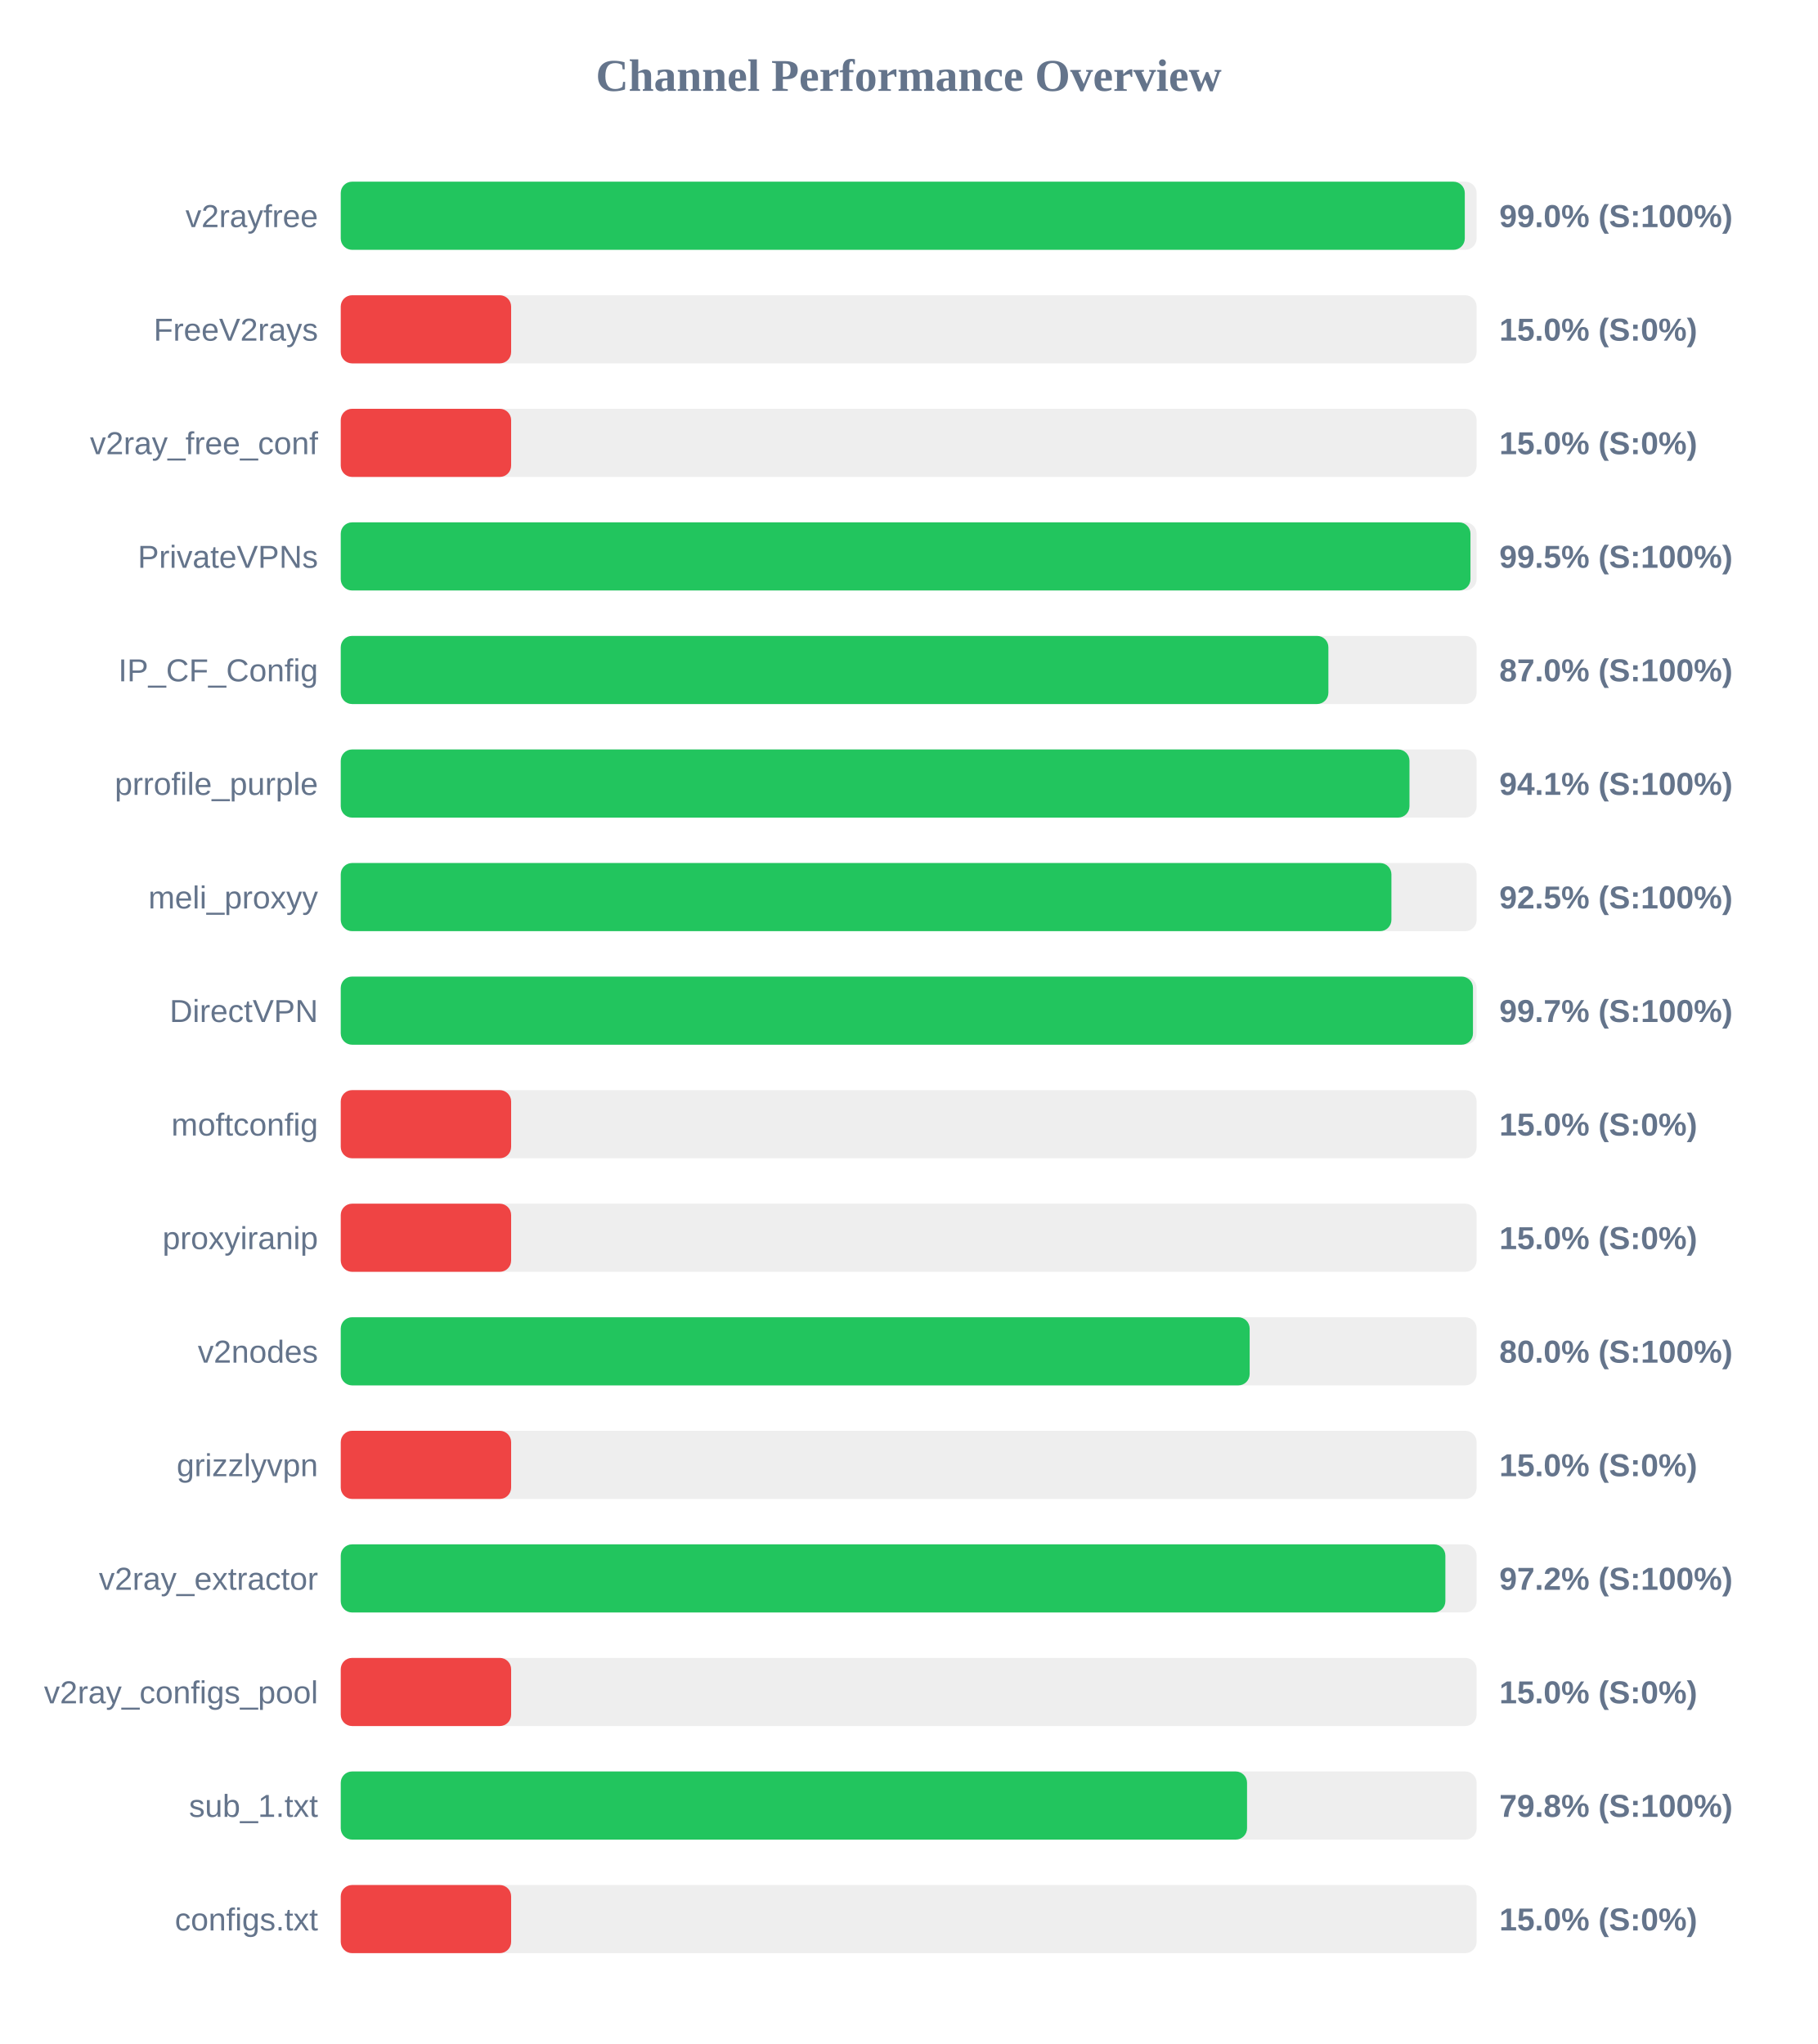
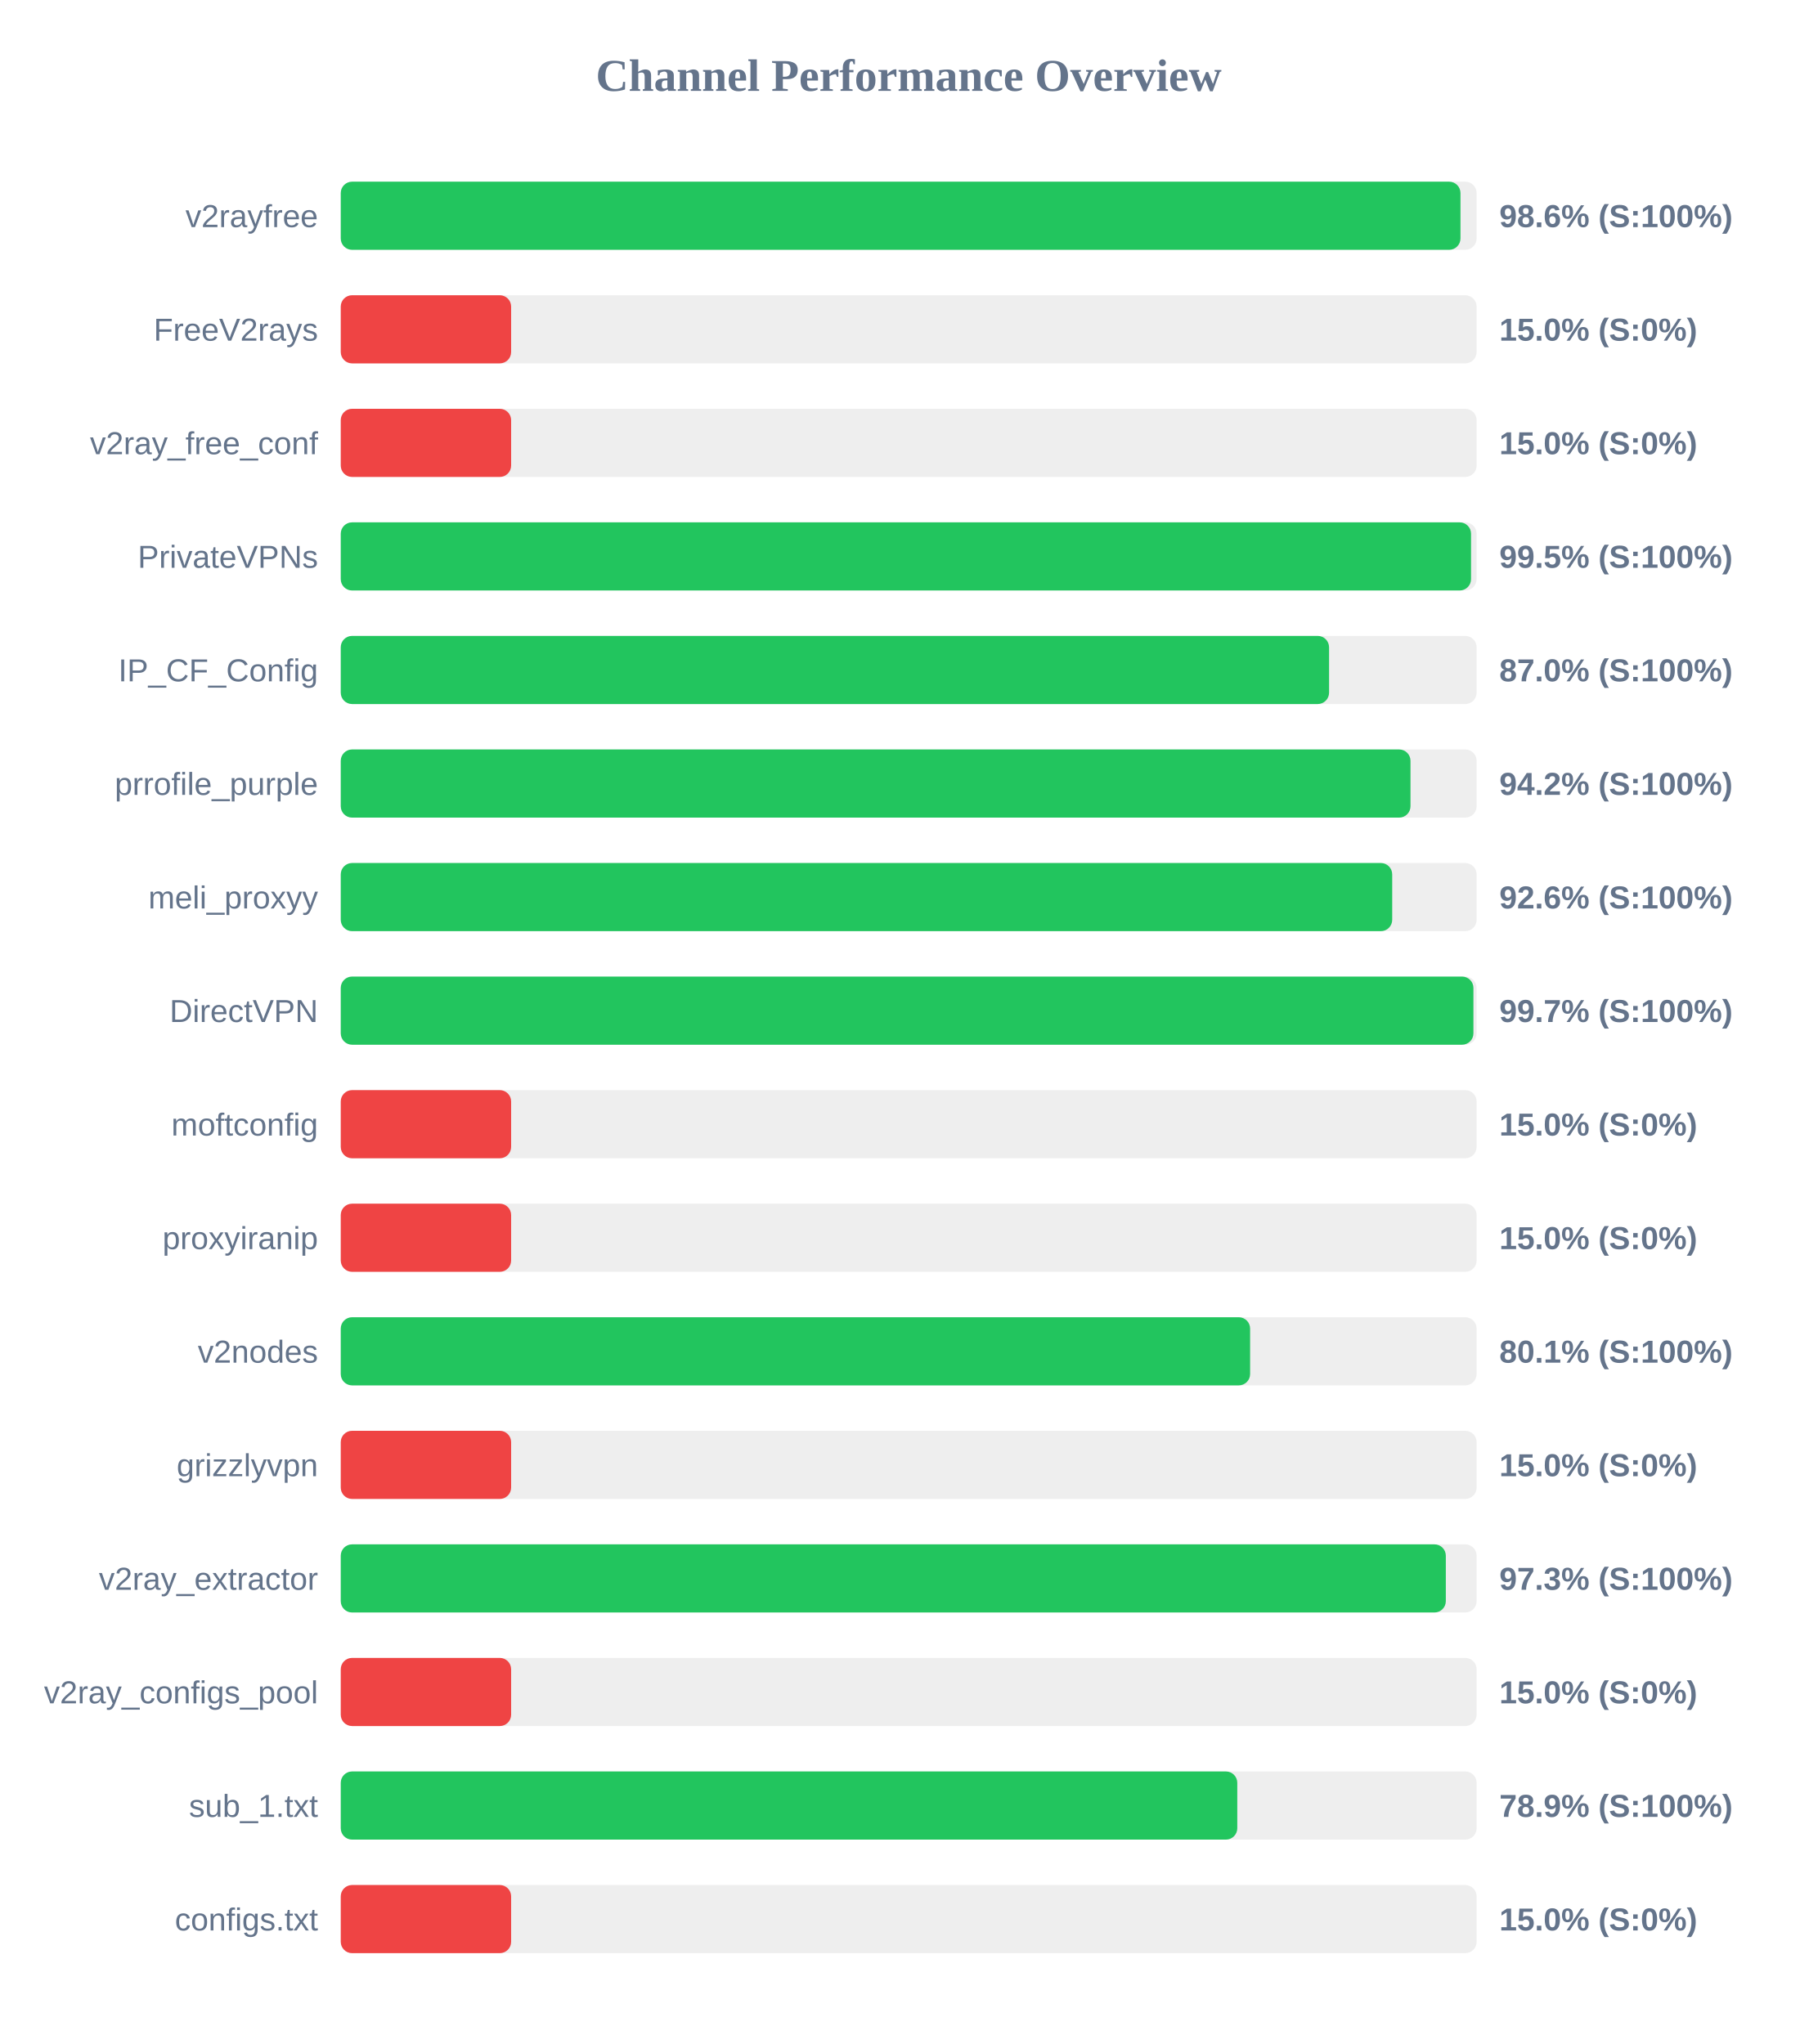
<svg xmlns="http://www.w3.org/2000/svg" width="800" height="900" version="1.1">
  <style>
        .row { font: 14px Arial; fill: #64748b; }
        .score { font: bold 14px Arial; fill: #64748b; }
    </style>
  <text x="400" y="40" text-anchor="middle" font-size="20px" font-weight="bold" fill="#64748b">Channel Performance Overview</text>
  <rect x="150" y="80" width="500" height="30" fill="#eee" rx="5" />
-   <rect x="150" y="80" width="494.8" height="30" fill="#22c55e" rx="5" />
+   <rect x="150" y="80" width="492.9" height="30" fill="#22c55e" rx="5" />
  <text x="140" y="100" text-anchor="end" class="row">v2rayfree</text>
-   <text x="660" y="100" text-anchor="start" class="score">99.0% (S:100%)</text>
+   <text x="660" y="100" text-anchor="start" class="score">98.6% (S:100%)</text>
  <rect x="150" y="130" width="500" height="30" fill="#eee" rx="5" />
  <rect x="150" y="130" width="75.0" height="30" fill="#ef4444" rx="5" />
  <text x="140" y="150" text-anchor="end" class="row">FreeV2rays</text>
  <text x="660" y="150" text-anchor="start" class="score">15.0% (S:0%)</text>
  <rect x="150" y="180" width="500" height="30" fill="#eee" rx="5" />
  <rect x="150" y="180" width="75.0" height="30" fill="#ef4444" rx="5" />
  <text x="140" y="200" text-anchor="end" class="row">v2ray_free_conf</text>
  <text x="660" y="200" text-anchor="start" class="score">15.0% (S:0%)</text>
  <rect x="150" y="230" width="500" height="30" fill="#eee" rx="5" />
-   <rect x="150" y="230" width="497.3" height="30" fill="#22c55e" rx="5" />
+   <rect x="150" y="230" width="497.55" height="30" fill="#22c55e" rx="5" />
  <text x="140" y="250" text-anchor="end" class="row">PrivateVPNs</text>
  <text x="660" y="250" text-anchor="start" class="score">99.5% (S:100%)</text>
  <rect x="150" y="280" width="500" height="30" fill="#eee" rx="5" />
-   <rect x="150" y="280" width="434.75" height="30" fill="#22c55e" rx="5" />
+   <rect x="150" y="280" width="435.05" height="30" fill="#22c55e" rx="5" />
  <text x="140" y="300" text-anchor="end" class="row">IP_CF_Config</text>
  <text x="660" y="300" text-anchor="start" class="score">87.0% (S:100%)</text>
  <rect x="150" y="330" width="500" height="30" fill="#eee" rx="5" />
-   <rect x="150" y="330" width="470.45" height="30" fill="#22c55e" rx="5" />
+   <rect x="150" y="330" width="470.9" height="30" fill="#22c55e" rx="5" />
  <text x="140" y="350" text-anchor="end" class="row">prrofile_purple</text>
-   <text x="660" y="350" text-anchor="start" class="score">94.1% (S:100%)</text>
+   <text x="660" y="350" text-anchor="start" class="score">94.2% (S:100%)</text>
  <rect x="150" y="380" width="500" height="30" fill="#eee" rx="5" />
-   <rect x="150" y="380" width="462.5" height="30" fill="#22c55e" rx="5" />
+   <rect x="150" y="380" width="462.85" height="30" fill="#22c55e" rx="5" />
  <text x="140" y="400" text-anchor="end" class="row">meli_proxyy</text>
-   <text x="660" y="400" text-anchor="start" class="score">92.5% (S:100%)</text>
+   <text x="660" y="400" text-anchor="start" class="score">92.6% (S:100%)</text>
  <rect x="150" y="430" width="500" height="30" fill="#eee" rx="5" />
-   <rect x="150" y="430" width="498.4" height="30" fill="#22c55e" rx="5" />
+   <rect x="150" y="430" width="498.6" height="30" fill="#22c55e" rx="5" />
  <text x="140" y="450" text-anchor="end" class="row">DirectVPN</text>
  <text x="660" y="450" text-anchor="start" class="score">99.7% (S:100%)</text>
  <rect x="150" y="480" width="500" height="30" fill="#eee" rx="5" />
  <rect x="150" y="480" width="75.0" height="30" fill="#ef4444" rx="5" />
  <text x="140" y="500" text-anchor="end" class="row">moftconfig</text>
  <text x="660" y="500" text-anchor="start" class="score">15.0% (S:0%)</text>
  <rect x="150" y="530" width="500" height="30" fill="#eee" rx="5" />
  <rect x="150" y="530" width="75.0" height="30" fill="#ef4444" rx="5" />
  <text x="140" y="550" text-anchor="end" class="row">proxyiranip</text>
  <text x="660" y="550" text-anchor="start" class="score">15.0% (S:0%)</text>
  <rect x="150" y="580" width="500" height="30" fill="#eee" rx="5" />
-   <rect x="150" y="580" width="400.1" height="30" fill="#22c55e" rx="5" />
+   <rect x="150" y="580" width="400.3" height="30" fill="#22c55e" rx="5" />
  <text x="140" y="600" text-anchor="end" class="row">v2nodes</text>
-   <text x="660" y="600" text-anchor="start" class="score">80.0% (S:100%)</text>
+   <text x="660" y="600" text-anchor="start" class="score">80.1% (S:100%)</text>
  <rect x="150" y="630" width="500" height="30" fill="#eee" rx="5" />
  <rect x="150" y="630" width="75.0" height="30" fill="#ef4444" rx="5" />
  <text x="140" y="650" text-anchor="end" class="row">grizzlyvpn</text>
  <text x="660" y="650" text-anchor="start" class="score">15.0% (S:0%)</text>
  <rect x="150" y="680" width="500" height="30" fill="#eee" rx="5" />
-   <rect x="150" y="680" width="486.25" height="30" fill="#22c55e" rx="5" />
+   <rect x="150" y="680" width="486.45" height="30" fill="#22c55e" rx="5" />
  <text x="140" y="700" text-anchor="end" class="row">v2ray_extractor</text>
-   <text x="660" y="700" text-anchor="start" class="score">97.2% (S:100%)</text>
+   <text x="660" y="700" text-anchor="start" class="score">97.3% (S:100%)</text>
  <rect x="150" y="730" width="500" height="30" fill="#eee" rx="5" />
  <rect x="150" y="730" width="75.0" height="30" fill="#ef4444" rx="5" />
  <text x="140" y="750" text-anchor="end" class="row">v2ray_configs_pool</text>
  <text x="660" y="750" text-anchor="start" class="score">15.0% (S:0%)</text>
  <rect x="150" y="780" width="500" height="30" fill="#eee" rx="5" />
-   <rect x="150" y="780" width="398.95" height="30" fill="#22c55e" rx="5" />
+   <rect x="150" y="780" width="394.65" height="30" fill="#22c55e" rx="5" />
  <text x="140" y="800" text-anchor="end" class="row">sub_1.txt</text>
-   <text x="660" y="800" text-anchor="start" class="score">79.8% (S:100%)</text>
+   <text x="660" y="800" text-anchor="start" class="score">78.9% (S:100%)</text>
  <rect x="150" y="830" width="500" height="30" fill="#eee" rx="5" />
  <rect x="150" y="830" width="75.0" height="30" fill="#ef4444" rx="5" />
  <text x="140" y="850" text-anchor="end" class="row">configs.txt</text>
  <text x="660" y="850" text-anchor="start" class="score">15.0% (S:0%)</text>
</svg>
